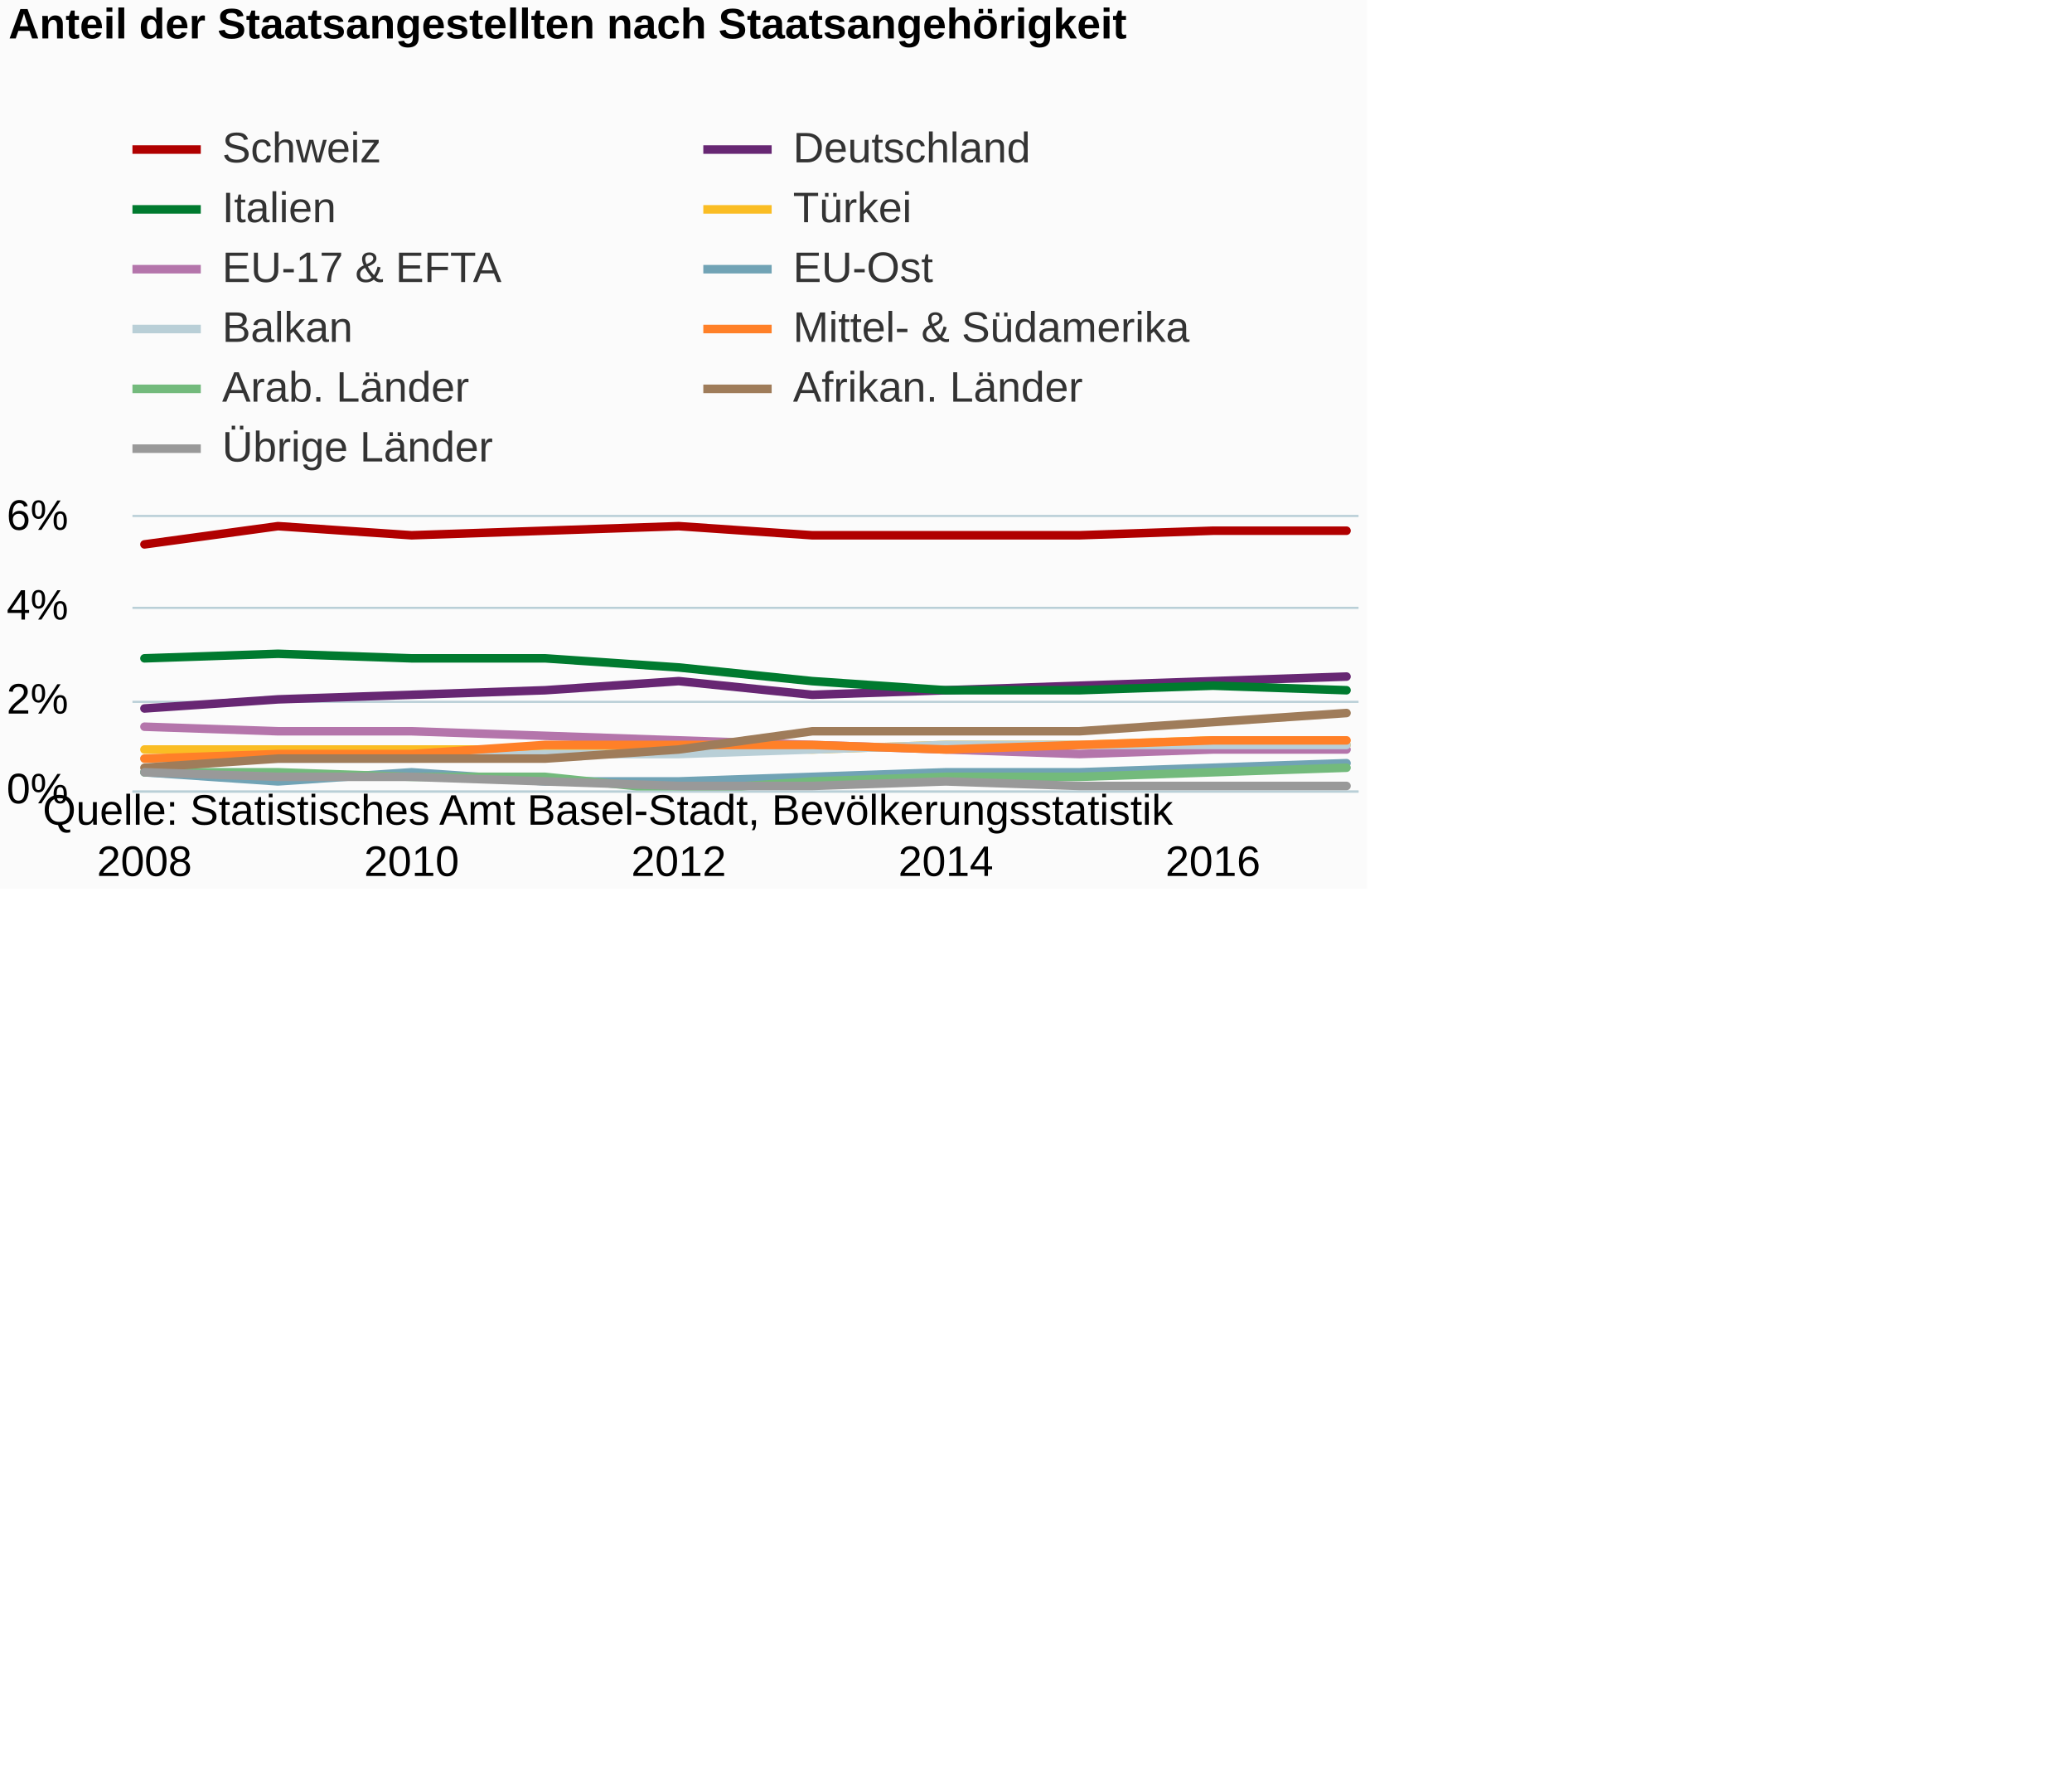
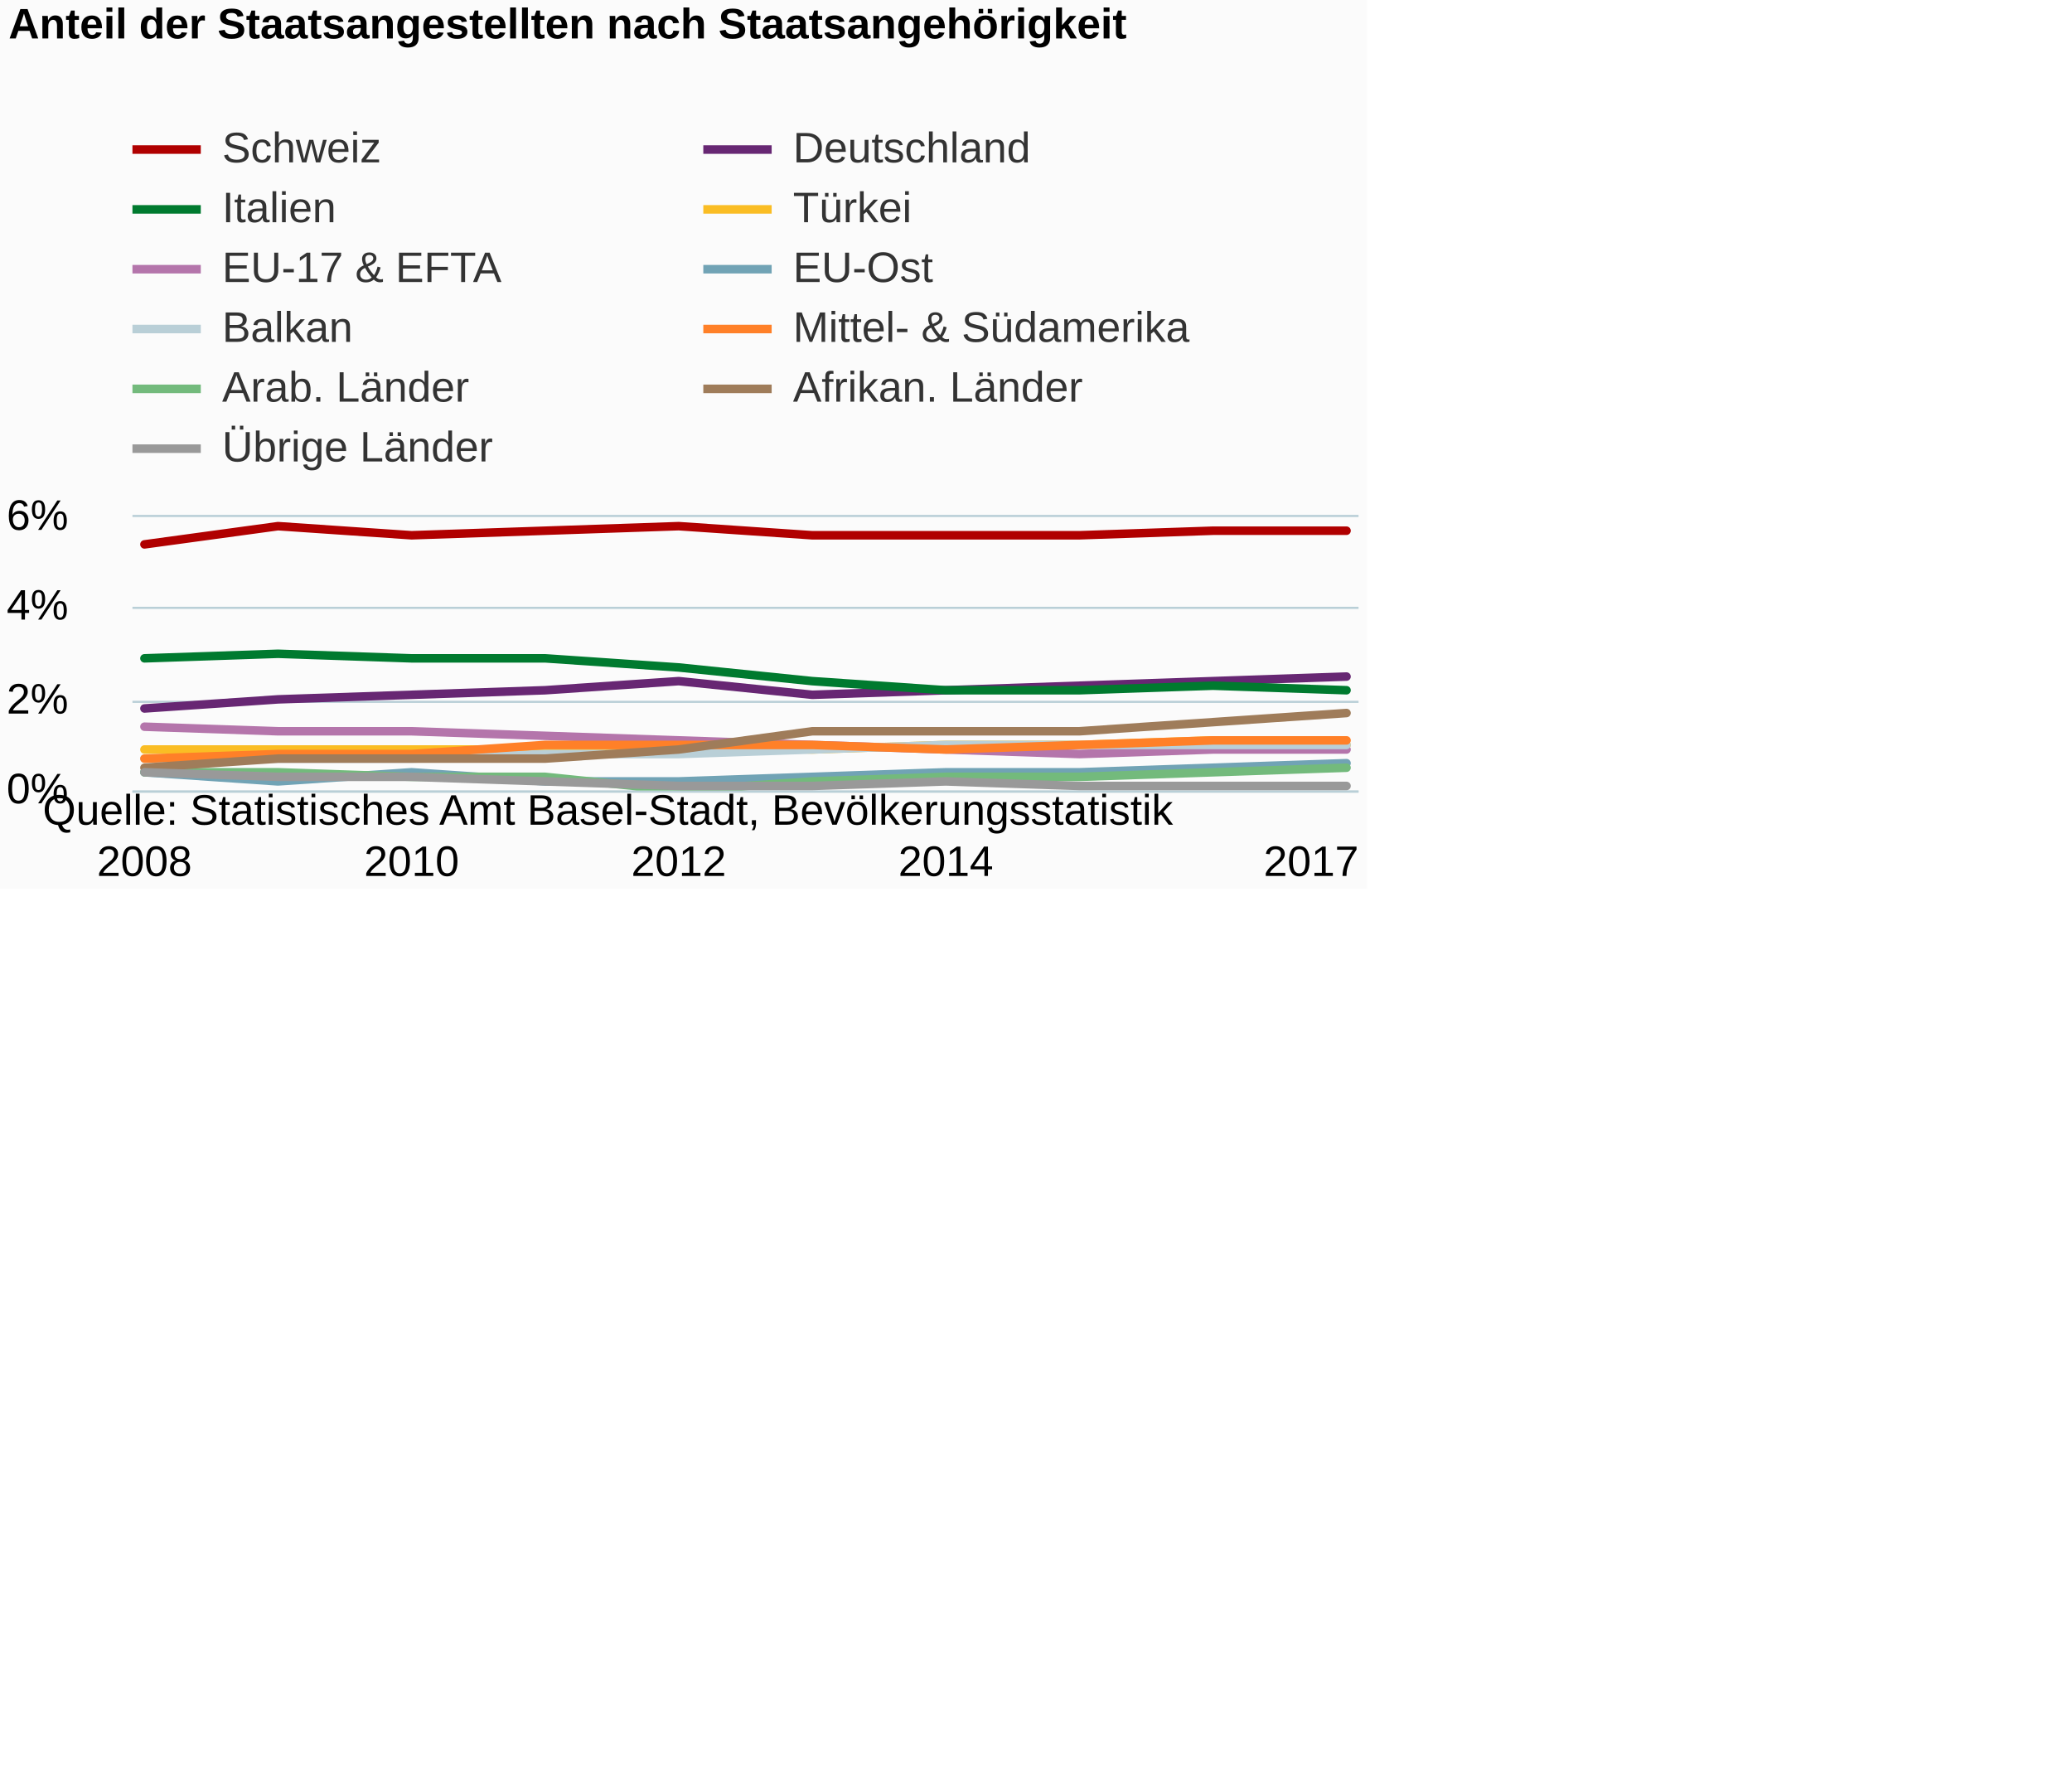
<svg xmlns="http://www.w3.org/2000/svg" version="1.1" class="highcharts-root" style="font-family:Arial;font-size:12px;" viewBox="0 0 485 415">
  <defs>
-     <clipPath id="highcharts-9fgmzqt-6">
+     <clipPath id="highcharts-uzmmioh-6">
      <rect x="0" y="0" width="287" height="64" fill="none" />
    </clipPath>
-     <clipPath id="highcharts-9fgmzqt-7">
+     <clipPath id="highcharts-uzmmioh-7">
      <rect x="0" y="0" width="287" height="64" fill="none" />
    </clipPath>
  </defs>
  <rect fill="#fbfbfb" class="highcharts-background" x="0" y="0" width="320" height="208" rx="0" ry="0" />
  <rect fill="none" class="highcharts-plot-background" x="31" y="121" width="287" height="64" />
  <g class="highcharts-pane-group" data-z-index="0" />
  <g class="highcharts-grid highcharts-xaxis-grid " data-z-index="1">
    <path fill="none" data-z-index="1" class="highcharts-grid-line" d="M 33.5 121 L 33.5 185" opacity="1" />
    <path fill="none" data-z-index="1" class="highcharts-grid-line" d="M 95.5 121 L 95.5 185" opacity="1" />
    <path fill="none" data-z-index="1" class="highcharts-grid-line" d="M 158.5 121 L 158.5 185" opacity="1" />
    <path fill="none" data-z-index="1" class="highcharts-grid-line" d="M 220.5 121 L 220.5 185" opacity="1" />
-     <path fill="none" data-z-index="1" class="highcharts-grid-line" d="M 283.5 121 L 283.5 185" opacity="1" />
+     <path fill="none" data-z-index="1" class="highcharts-grid-line" d="M 314.5 121 L 314.5 185" opacity="1" />
  </g>
  <g class="highcharts-grid highcharts-yaxis-grid " data-z-index="1">
    <path fill="none" stroke="#B9CFD7" stroke-width="0.5" data-z-index="1" class="highcharts-grid-line" d="M 31 185.25 L 318 185.25" opacity="1" />
    <path fill="none" stroke="#B9CFD7" stroke-width="0.5" data-z-index="1" class="highcharts-grid-line" d="M 31 164.25 L 318 164.25" opacity="1" />
    <path fill="none" stroke="#B9CFD7" stroke-width="0.5" data-z-index="1" class="highcharts-grid-line" d="M 31 142.25 L 318 142.25" opacity="1" />
    <path fill="none" stroke="#B9CFD7" stroke-width="0.5" data-z-index="1" class="highcharts-grid-line" d="M 31 120.75 L 318 120.75" opacity="1" />
  </g>
  <rect fill="none" class="highcharts-plot-border" data-z-index="1" x="31" y="121" width="287" height="64" />
  <g class="highcharts-axis highcharts-xaxis " data-z-index="2">
    <path fill="none" class="highcharts-axis-line" stroke="#B9CFD7" stroke-width="0.5" data-z-index="7" d="M 31 185.25 L 318 185.25" />
  </g>
  <g class="highcharts-axis highcharts-yaxis " data-z-index="2">
    <path fill="none" class="highcharts-axis-line" data-z-index="7" d="M 31 121 L 31 185" />
  </g>
  <g class="highcharts-series-group" data-z-index="3">
-     <g data-z-index="0.1" class="highcharts-series highcharts-series-0 highcharts-line-series " transform="translate(31,121) scale(1 1)" clip-path="url(#highcharts-9fgmzqt-7)">
+     <g data-z-index="0.1" class="highcharts-series highcharts-series-0 highcharts-line-series " transform="translate(31,121) scale(1 1)" clip-path="url(#highcharts-uzmmioh-7)">
      <path fill="none" d="M 2.814 6.4 L 34.077 2.133 L 65.341 4.267 L 96.605 3.2 L 127.868 2.133 L 159.132 4.267 L 190.395 4.267 L 221.659 4.267 L 252.923 3.2 L 284.186 3.2" class="highcharts-graph" data-z-index="1" stroke="#b00000" stroke-width="2" stroke-linejoin="round" stroke-linecap="round" />
    </g>
    <g data-z-index="0.1" class="highcharts-markers highcharts-series-0 highcharts-line-series " transform="translate(31,121) scale(1 1)" clip-path="none" />
-     <g data-z-index="0.1" class="highcharts-series highcharts-series-1 highcharts-line-series " transform="translate(31,121) scale(1 1)" clip-path="url(#highcharts-9fgmzqt-7)">
+     <g data-z-index="0.1" class="highcharts-series highcharts-series-1 highcharts-line-series " transform="translate(31,121) scale(1 1)" clip-path="url(#highcharts-uzmmioh-7)">
      <path fill="none" d="M 2.814 44.8 L 34.077 42.667 L 65.341 41.6 L 96.605 40.533 L 127.868 38.4 L 159.132 41.6 L 190.395 40.533 L 221.659 39.467 L 252.923 38.4 L 284.186 37.333" class="highcharts-graph" data-z-index="1" stroke="#672773" stroke-width="2" stroke-linejoin="round" stroke-linecap="round" />
    </g>
    <g data-z-index="0.1" class="highcharts-markers highcharts-series-1 highcharts-line-series " transform="translate(31,121) scale(1 1)" clip-path="none" />
-     <g data-z-index="0.1" class="highcharts-series highcharts-series-2 highcharts-line-series " transform="translate(31,121) scale(1 1)" clip-path="url(#highcharts-9fgmzqt-7)">
+     <g data-z-index="0.1" class="highcharts-series highcharts-series-2 highcharts-line-series " transform="translate(31,121) scale(1 1)" clip-path="url(#highcharts-uzmmioh-7)">
      <path fill="none" d="M 2.814 33.067 L 34.077 32 L 65.341 33.067 L 96.605 33.067 L 127.868 35.2 L 159.132 38.4 L 190.395 40.533 L 221.659 40.533 L 252.923 39.467 L 284.186 40.533" class="highcharts-graph" data-z-index="1" stroke="#007a2f" stroke-width="2" stroke-linejoin="round" stroke-linecap="round" />
    </g>
    <g data-z-index="0.1" class="highcharts-markers highcharts-series-2 highcharts-line-series " transform="translate(31,121) scale(1 1)" clip-path="none" />
-     <g data-z-index="0.1" class="highcharts-series highcharts-series-3 highcharts-line-series " transform="translate(31,121) scale(1 1)" clip-path="url(#highcharts-9fgmzqt-7)">
+     <g data-z-index="0.1" class="highcharts-series highcharts-series-3 highcharts-line-series " transform="translate(31,121) scale(1 1)" clip-path="url(#highcharts-uzmmioh-7)">
      <path fill="none" d="M 2.814 54.4 L 34.077 54.4 L 65.341 54.4 L 96.605 54.4 L 127.868 53.333 L 159.132 54.4 L 190.395 53.333 L 221.659 53.333 L 252.923 52.267 L 284.186 53.333" class="highcharts-graph" data-z-index="1" stroke="#fabd24" stroke-width="2" stroke-linejoin="round" stroke-linecap="round" />
    </g>
    <g data-z-index="0.1" class="highcharts-markers highcharts-series-3 highcharts-line-series " transform="translate(31,121) scale(1 1)" clip-path="none" />
-     <g data-z-index="0.1" class="highcharts-series highcharts-series-4 highcharts-line-series " transform="translate(31,121) scale(1 1)" clip-path="url(#highcharts-9fgmzqt-7)">
+     <g data-z-index="0.1" class="highcharts-series highcharts-series-4 highcharts-line-series " transform="translate(31,121) scale(1 1)" clip-path="url(#highcharts-uzmmioh-7)">
      <path fill="none" d="M 2.814 49.067 L 34.077 50.133 L 65.341 50.133 L 96.605 51.2 L 127.868 52.267 L 159.132 53.333 L 190.395 54.4 L 221.659 55.467 L 252.923 54.4 L 284.186 54.4" class="highcharts-graph" data-z-index="1" stroke="#b475ab" stroke-width="2" stroke-linejoin="round" stroke-linecap="round" />
    </g>
    <g data-z-index="0.1" class="highcharts-markers highcharts-series-4 highcharts-line-series " transform="translate(31,121) scale(1 1)" clip-path="none" />
-     <g data-z-index="0.1" class="highcharts-series highcharts-series-5 highcharts-line-series " transform="translate(31,121) scale(1 1)" clip-path="url(#highcharts-9fgmzqt-7)">
+     <g data-z-index="0.1" class="highcharts-series highcharts-series-5 highcharts-line-series " transform="translate(31,121) scale(1 1)" clip-path="url(#highcharts-uzmmioh-7)">
      <path fill="none" d="M 2.814 59.733 L 34.077 61.867 L 65.341 59.733 L 96.605 61.867 L 127.868 61.867 L 159.132 60.8 L 190.395 59.733 L 221.659 59.733 L 252.923 58.667 L 284.186 57.6" class="highcharts-graph" data-z-index="1" stroke="#71a3b5" stroke-width="2" stroke-linejoin="round" stroke-linecap="round" />
    </g>
    <g data-z-index="0.1" class="highcharts-markers highcharts-series-5 highcharts-line-series " transform="translate(31,121) scale(1 1)" clip-path="none" />
-     <g data-z-index="0.1" class="highcharts-series highcharts-series-6 highcharts-line-series " transform="translate(31,121) scale(1 1)" clip-path="url(#highcharts-9fgmzqt-7)">
+     <g data-z-index="0.1" class="highcharts-series highcharts-series-6 highcharts-line-series " transform="translate(31,121) scale(1 1)" clip-path="url(#highcharts-uzmmioh-7)">
      <path fill="none" d="M 2.814 56.533 L 34.077 56.533 L 65.341 56.533 L 96.605 55.467 L 127.868 55.467 L 159.132 54.4 L 190.395 53.333 L 221.659 53.333 L 252.923 53.333 L 284.186 53.333" class="highcharts-graph" data-z-index="1" stroke="#b9cfd7" stroke-width="2" stroke-linejoin="round" stroke-linecap="round" />
    </g>
    <g data-z-index="0.1" class="highcharts-markers highcharts-series-6 highcharts-line-series " transform="translate(31,121) scale(1 1)" clip-path="none" />
-     <g data-z-index="0.1" class="highcharts-series highcharts-series-7 highcharts-line-series " transform="translate(31,121) scale(1 1)" clip-path="url(#highcharts-9fgmzqt-7)">
+     <g data-z-index="0.1" class="highcharts-series highcharts-series-7 highcharts-line-series " transform="translate(31,121) scale(1 1)" clip-path="url(#highcharts-uzmmioh-7)">
      <path fill="none" d="M 2.814 56.533 L 34.077 55.467 L 65.341 55.467 L 96.605 53.333 L 127.868 53.333 L 159.132 53.333 L 190.395 54.4 L 221.659 53.333 L 252.923 52.267 L 284.186 52.267" class="highcharts-graph" data-z-index="1" stroke="#ff8028" stroke-width="2" stroke-linejoin="round" stroke-linecap="round" />
    </g>
    <g data-z-index="0.1" class="highcharts-markers highcharts-series-7 highcharts-line-series " transform="translate(31,121) scale(1 1)" clip-path="none" />
-     <g data-z-index="0.1" class="highcharts-series highcharts-series-8 highcharts-line-series " transform="translate(31,121) scale(1 1)" clip-path="url(#highcharts-9fgmzqt-7)">
+     <g data-z-index="0.1" class="highcharts-series highcharts-series-8 highcharts-line-series " transform="translate(31,121) scale(1 1)" clip-path="url(#highcharts-uzmmioh-7)">
      <path fill="none" d="M 2.814 59.733 L 34.077 59.733 L 65.341 60.8 L 96.605 60.8 L 127.868 64 L 159.132 61.867 L 190.395 60.8 L 221.659 60.8 L 252.923 59.733 L 284.186 58.667" class="highcharts-graph" data-z-index="1" stroke="#73ba7c" stroke-width="2" stroke-linejoin="round" stroke-linecap="round" />
    </g>
    <g data-z-index="0.1" class="highcharts-markers highcharts-series-8 highcharts-line-series " transform="translate(31,121) scale(1 1)" clip-path="none" />
-     <g data-z-index="0.1" class="highcharts-series highcharts-series-9 highcharts-line-series " transform="translate(31,121) scale(1 1)" clip-path="url(#highcharts-9fgmzqt-7)">
+     <g data-z-index="0.1" class="highcharts-series highcharts-series-9 highcharts-line-series " transform="translate(31,121) scale(1 1)" clip-path="url(#highcharts-uzmmioh-7)">
      <path fill="none" d="M 2.814 58.667 L 34.077 56.533 L 65.341 56.533 L 96.605 56.533 L 127.868 54.4 L 159.132 50.133 L 190.395 50.133 L 221.659 50.133 L 252.923 48 L 284.186 45.867" class="highcharts-graph" data-z-index="1" stroke="#9f7c5a" stroke-width="2" stroke-linejoin="round" stroke-linecap="round" />
    </g>
    <g data-z-index="0.1" class="highcharts-markers highcharts-series-9 highcharts-line-series " transform="translate(31,121) scale(1 1)" clip-path="none" />
-     <g data-z-index="0.1" class="highcharts-series highcharts-series-10 highcharts-line-series " transform="translate(31,121) scale(1 1)" clip-path="url(#highcharts-9fgmzqt-7)">
+     <g data-z-index="0.1" class="highcharts-series highcharts-series-10 highcharts-line-series " transform="translate(31,121) scale(1 1)" clip-path="url(#highcharts-uzmmioh-7)">
      <path fill="none" d="M 2.814 59.733 L 34.077 60.8 L 65.341 60.8 L 96.605 61.867 L 127.868 62.933 L 159.132 62.933 L 190.395 61.867 L 221.659 62.933 L 252.923 62.933 L 284.186 62.933" class="highcharts-graph" data-z-index="1" stroke="#999999" stroke-width="2" stroke-linejoin="round" stroke-linecap="round" />
    </g>
    <g data-z-index="0.1" class="highcharts-markers highcharts-series-10 highcharts-line-series " transform="translate(31,121) scale(1 1)" clip-path="none" />
  </g>
  <text x="2" text-anchor="start" class="highcharts-title" data-z-index="4" style="color:#000000;font-size:10px;font-weight:bold;fill:#000000;" y="9">
    <tspan>Anteil der Staatsangestellten nach Staatsangehörigkeit</tspan>
  </text>
  <text x="2" text-anchor="start" class="highcharts-subtitle" data-z-index="4" style="color:#000000;font-size:10px;font-weight:normal;font-family:Arial;fill:#000000;" y="27" />
  <g class="highcharts-legend" data-z-index="7" transform="translate(31,30)">
    <rect fill="none" class="highcharts-legend-box" rx="0" ry="0" x="0" y="0" width="247" height="79" visibility="visible" />
    <g data-z-index="1">
      <g>
        <g class="highcharts-legend-item highcharts-line-series highcharts-color-undefined highcharts-series-0" data-z-index="1" transform="translate(0,-5)">
          <path fill="none" d="M 0 10 L 16 10" class="highcharts-graph" stroke="#b00000" stroke-width="2" />
          <text x="21" style="color:#333333;font-size:10px;font-weight:normal;cursor:pointer;fill:#333333;" text-anchor="start" data-z-index="2" y="13">
            <tspan>Schweiz</tspan>
          </text>
        </g>
        <g class="highcharts-legend-item highcharts-line-series highcharts-color-undefined highcharts-series-1" data-z-index="1" transform="translate(133.625,-5)">
          <path fill="none" d="M 0 10 L 16 10" class="highcharts-graph" stroke="#672773" stroke-width="2" />
          <text x="21" y="13" style="color:#333333;font-size:10px;font-weight:normal;cursor:pointer;fill:#333333;" text-anchor="start" data-z-index="2">
            <tspan>Deutschland</tspan>
          </text>
        </g>
        <g class="highcharts-legend-item highcharts-line-series highcharts-color-undefined highcharts-series-2" data-z-index="1" transform="translate(0,9)">
          <path fill="none" d="M 0 10 L 16 10" class="highcharts-graph" stroke="#007a2f" stroke-width="2" />
          <text x="21" y="13" style="color:#333333;font-size:10px;font-weight:normal;cursor:pointer;fill:#333333;" text-anchor="start" data-z-index="2">
            <tspan>Italien</tspan>
          </text>
        </g>
        <g class="highcharts-legend-item highcharts-line-series highcharts-color-undefined highcharts-series-3" data-z-index="1" transform="translate(133.625,9)">
          <path fill="none" d="M 0 10 L 16 10" class="highcharts-graph" stroke="#fabd24" stroke-width="2" />
          <text x="21" y="13" style="color:#333333;font-size:10px;font-weight:normal;cursor:pointer;fill:#333333;" text-anchor="start" data-z-index="2">
            <tspan>Türkei</tspan>
          </text>
        </g>
        <g class="highcharts-legend-item highcharts-line-series highcharts-color-undefined highcharts-series-4" data-z-index="1" transform="translate(0,23)">
          <path fill="none" d="M 0 10 L 16 10" class="highcharts-graph" stroke="#b475ab" stroke-width="2" />
          <text x="21" y="13" style="color:#333333;font-size:10px;font-weight:normal;cursor:pointer;fill:#333333;" text-anchor="start" data-z-index="2">
            <tspan>EU-17 &amp; EFTA</tspan>
          </text>
        </g>
        <g class="highcharts-legend-item highcharts-line-series highcharts-color-undefined highcharts-series-5" data-z-index="1" transform="translate(133.625,23)">
          <path fill="none" d="M 0 10 L 16 10" class="highcharts-graph" stroke="#71a3b5" stroke-width="2" />
          <text x="21" y="13" style="color:#333333;font-size:10px;font-weight:normal;cursor:pointer;fill:#333333;" text-anchor="start" data-z-index="2">
            <tspan>EU-Ost</tspan>
          </text>
        </g>
        <g class="highcharts-legend-item highcharts-line-series highcharts-color-undefined highcharts-series-6" data-z-index="1" transform="translate(0,37)">
          <path fill="none" d="M 0 10 L 16 10" class="highcharts-graph" stroke="#b9cfd7" stroke-width="2" />
          <text x="21" y="13" style="color:#333333;font-size:10px;font-weight:normal;cursor:pointer;fill:#333333;" text-anchor="start" data-z-index="2">
            <tspan>Balkan</tspan>
          </text>
        </g>
        <g class="highcharts-legend-item highcharts-line-series highcharts-color-undefined highcharts-series-7" data-z-index="1" transform="translate(133.625,37)">
          <path fill="none" d="M 0 10 L 16 10" class="highcharts-graph" stroke="#ff8028" stroke-width="2" />
          <text x="21" y="13" style="color:#333333;font-size:10px;font-weight:normal;cursor:pointer;fill:#333333;" text-anchor="start" data-z-index="2">
            <tspan>Mittel- &amp; Südamerika</tspan>
          </text>
        </g>
        <g class="highcharts-legend-item highcharts-line-series highcharts-color-undefined highcharts-series-8" data-z-index="1" transform="translate(0,51)">
          <path fill="none" d="M 0 10 L 16 10" class="highcharts-graph" stroke="#73ba7c" stroke-width="2" />
          <text x="21" y="13" style="color:#333333;font-size:10px;font-weight:normal;cursor:pointer;fill:#333333;" text-anchor="start" data-z-index="2">
            <tspan>Arab. Länder</tspan>
          </text>
        </g>
        <g class="highcharts-legend-item highcharts-line-series highcharts-color-undefined highcharts-series-9" data-z-index="1" transform="translate(133.625,51)">
          <path fill="none" d="M 0 10 L 16 10" class="highcharts-graph" stroke="#9f7c5a" stroke-width="2" />
          <text x="21" y="13" style="color:#333333;font-size:10px;font-weight:normal;cursor:pointer;fill:#333333;" text-anchor="start" data-z-index="2">
            <tspan>Afrikan. Länder</tspan>
          </text>
        </g>
        <g class="highcharts-legend-item highcharts-line-series highcharts-color-undefined highcharts-series-10" data-z-index="1" transform="translate(0,65)">
          <path fill="none" d="M 0 10 L 16 10" class="highcharts-graph" stroke="#999999" stroke-width="2" />
          <text x="21" y="13" style="color:#333333;font-size:10px;font-weight:normal;cursor:pointer;fill:#333333;" text-anchor="start" data-z-index="2">
            <tspan>Übrige Länder</tspan>
          </text>
        </g>
      </g>
    </g>
  </g>
  <g class="highcharts-axis-labels highcharts-xaxis-labels " data-z-index="7">
    <text x="33.814" style="color:#000000;cursor:default;font-size:10;fill:#000000;" text-anchor="middle" transform="translate(0,0)" y="205" opacity="1">2008</text>
    <text x="96.341" style="color:#000000;cursor:default;font-size:10;fill:#000000;" text-anchor="middle" transform="translate(0,0)" y="205" opacity="1">2010</text>
    <text x="158.868" style="color:#000000;cursor:default;font-size:10;fill:#000000;" text-anchor="middle" transform="translate(0,0)" y="205" opacity="1">2012</text>
    <text x="221.395" style="color:#000000;cursor:default;font-size:10;fill:#000000;" text-anchor="middle" transform="translate(0,0)" y="205" opacity="1">2014</text>
-     <text x="283.923" style="color:#000000;cursor:default;font-size:10;fill:#000000;" text-anchor="middle" transform="translate(0,0)" y="205" opacity="1">2016</text>
+     <text x="306.906" style="color:#000000;cursor:default;font-size:10;fill:#000000;" text-anchor="middle" transform="translate(0,0)" y="205" opacity="1">2017</text>
  </g>
  <g class="highcharts-axis-labels highcharts-yaxis-labels " data-z-index="7">
    <text x="16" style="color:#000000;cursor:default;font-size:10;fill:#000000;" text-anchor="end" transform="translate(0,0)" y="188" opacity="1">0%</text>
    <text x="16" style="color:#000000;cursor:default;font-size:10;fill:#000000;" text-anchor="end" transform="translate(0,0)" y="167" opacity="1">2%</text>
    <text x="16" style="color:#000000;cursor:default;font-size:10;fill:#000000;" text-anchor="end" transform="translate(0,0)" y="145" opacity="1">4%</text>
    <text x="16" style="color:#000000;cursor:default;font-size:10;fill:#000000;" text-anchor="end" transform="translate(0,0)" y="124" opacity="1">6%</text>
  </g>
  <text x="10" class="highcharts-credits" text-anchor="start" data-z-index="8" style="cursor:default;color:#000000;font-size:10px;fill:#000000;" y="193">
    <tspan>Quelle: Statistisches Amt Basel-Stadt, Bevölkerungsstatistik</tspan>
  </text>
</svg>
